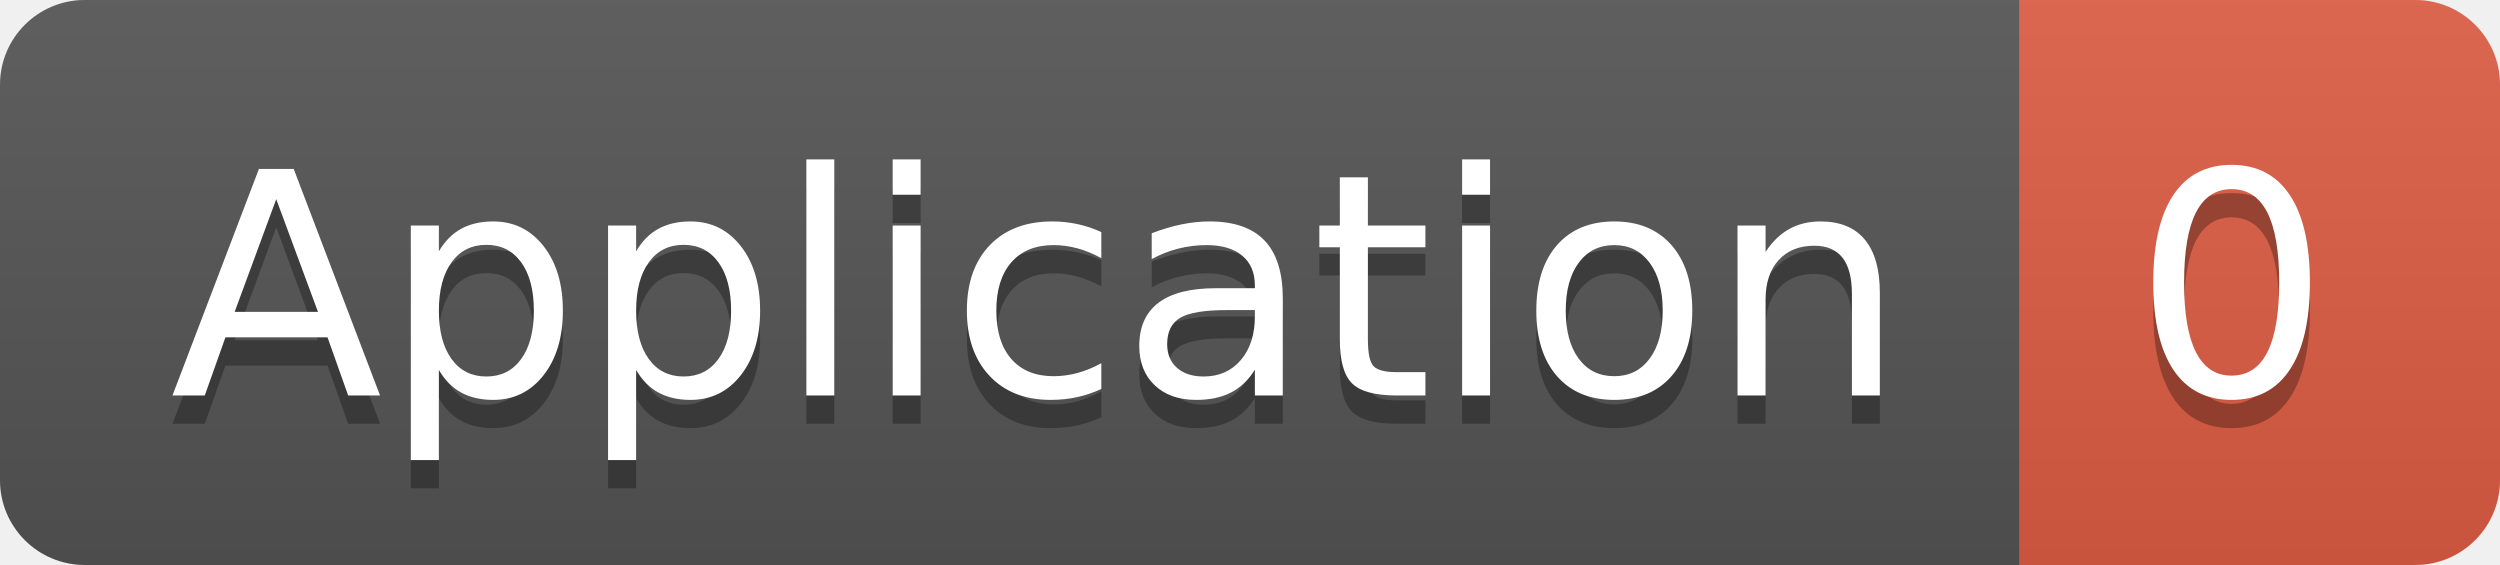
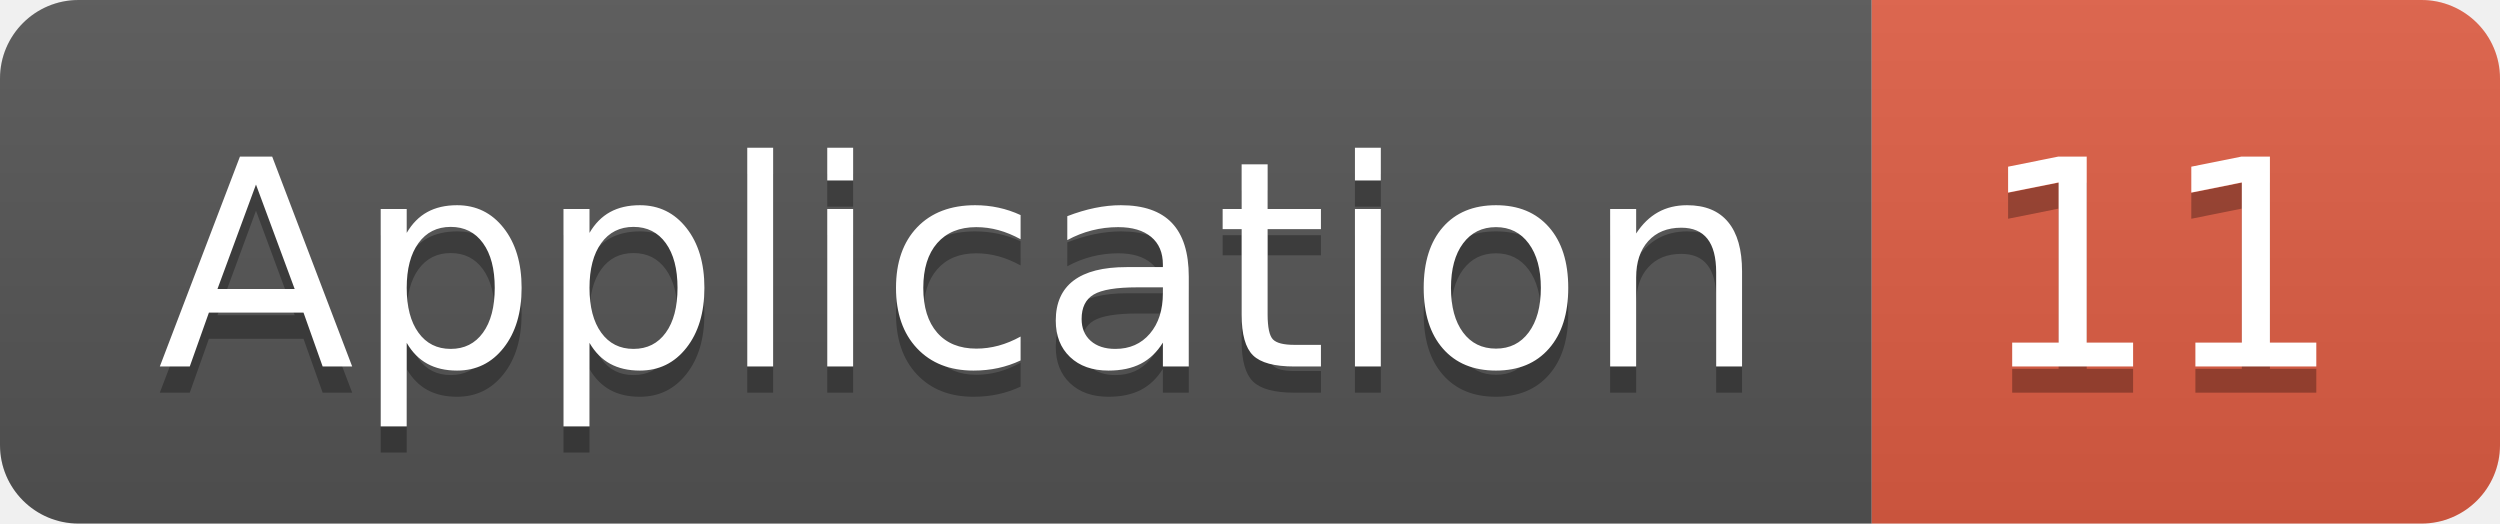
- <svg xmlns="http://www.w3.org/2000/svg" width="88.5" height="20">
+ <svg xmlns="http://www.w3.org/2000/svg" width="95.5" height="20">
  <linearGradient id="smooth" x2="0" y2="100%">
    <stop offset="0" stop-color="#bbb" stop-opacity=".1" />
    <stop offset="1" stop-opacity=".1" />
  </linearGradient>
  <clipPath id="round">
-     <rect width="88.5" height="20" rx="3" fill="#fff" />
+     <rect width="95.5" height="20" rx="3" fill="#fff" />
  </clipPath>
  <g clip-path="url(#round)">
    <rect width="71.5" height="20" fill="#555" />
-     <rect x="71.5" width="17.0" height="20" fill="#e05d44" />
-     <rect width="88.5" height="20" fill="url(#smooth)" />
+     <rect x="71.5" width="24.0" height="20" fill="#e05d44" />
+     <rect width="95.5" height="20" fill="url(#smooth)" />
  </g>
  <g fill="#fff" text-anchor="middle" font-family="DejaVu Sans,Verdana,Geneva,sans-serif" font-size="110">
    <text x="367.5" y="150" fill="#010101" fill-opacity=".3" transform="scale(0.1)" textLength="615.0" lengthAdjust="spacing">Application</text>
    <text x="367.5" y="140" transform="scale(0.1)" textLength="615.0" lengthAdjust="spacing">Application</text>
-     <text x="790.0" y="150" fill="#010101" fill-opacity=".3" transform="scale(0.1)" textLength="70.0" lengthAdjust="spacing">0</text>
-     <text x="790.0" y="140" transform="scale(0.1)" textLength="70.0" lengthAdjust="spacing">0</text>
+     <text x="825.0" y="150" fill="#010101" fill-opacity=".3" transform="scale(0.1)" textLength="140.0" lengthAdjust="spacing">11</text>
+     <text x="825.0" y="140" transform="scale(0.1)" textLength="140.0" lengthAdjust="spacing">11</text>
  </g>
</svg>
